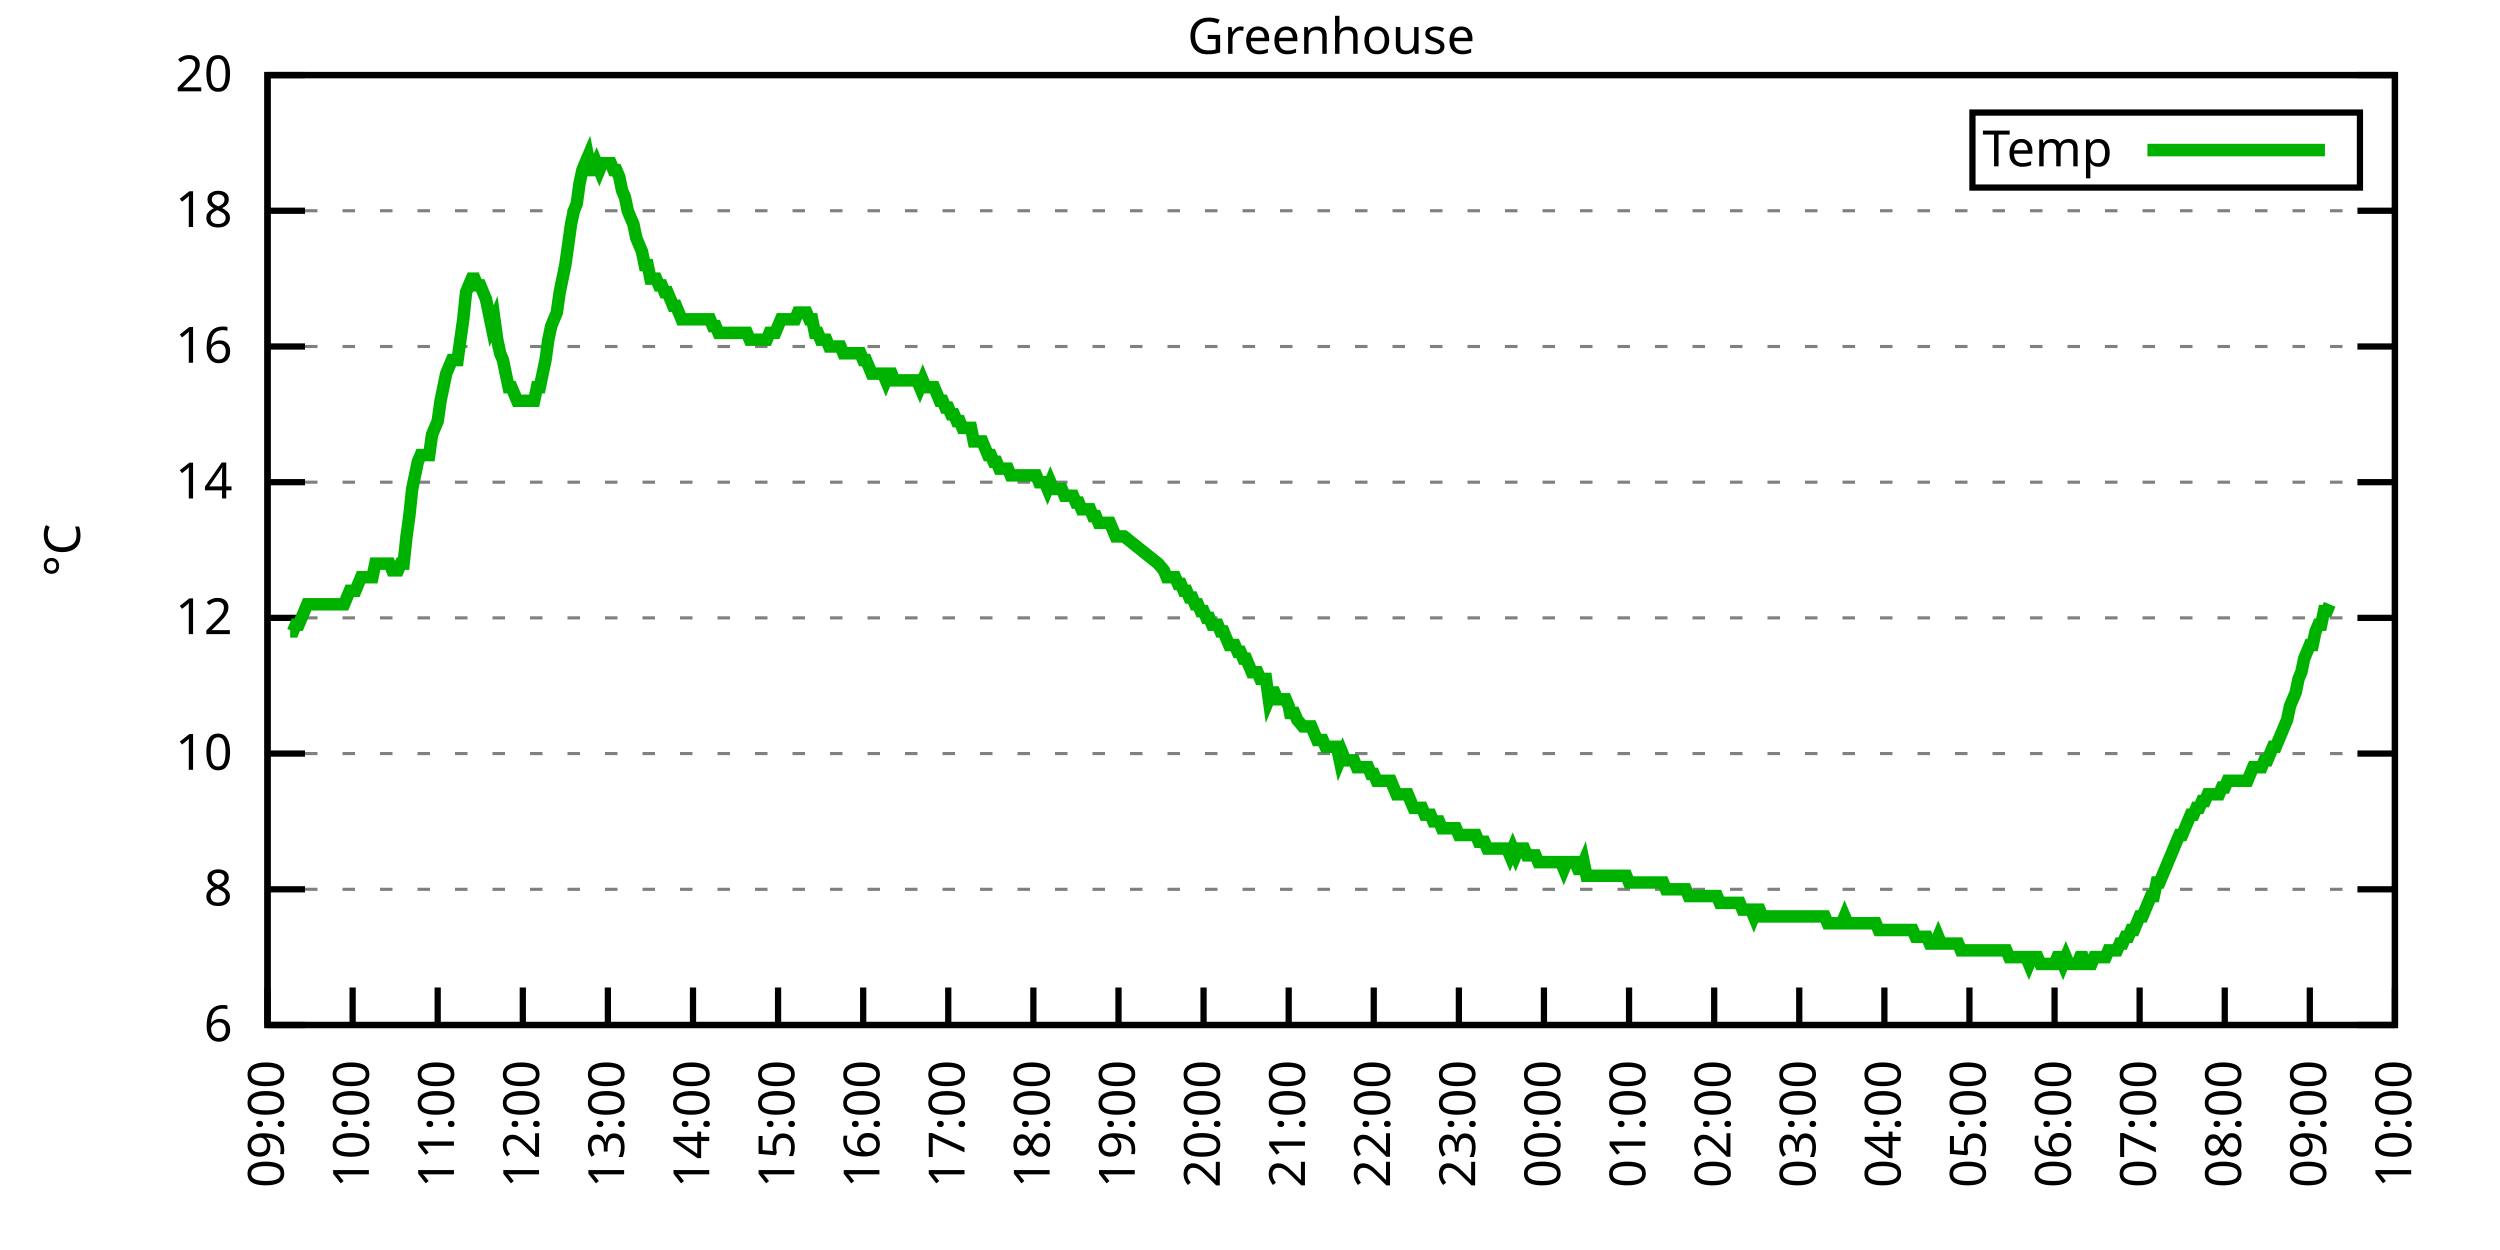
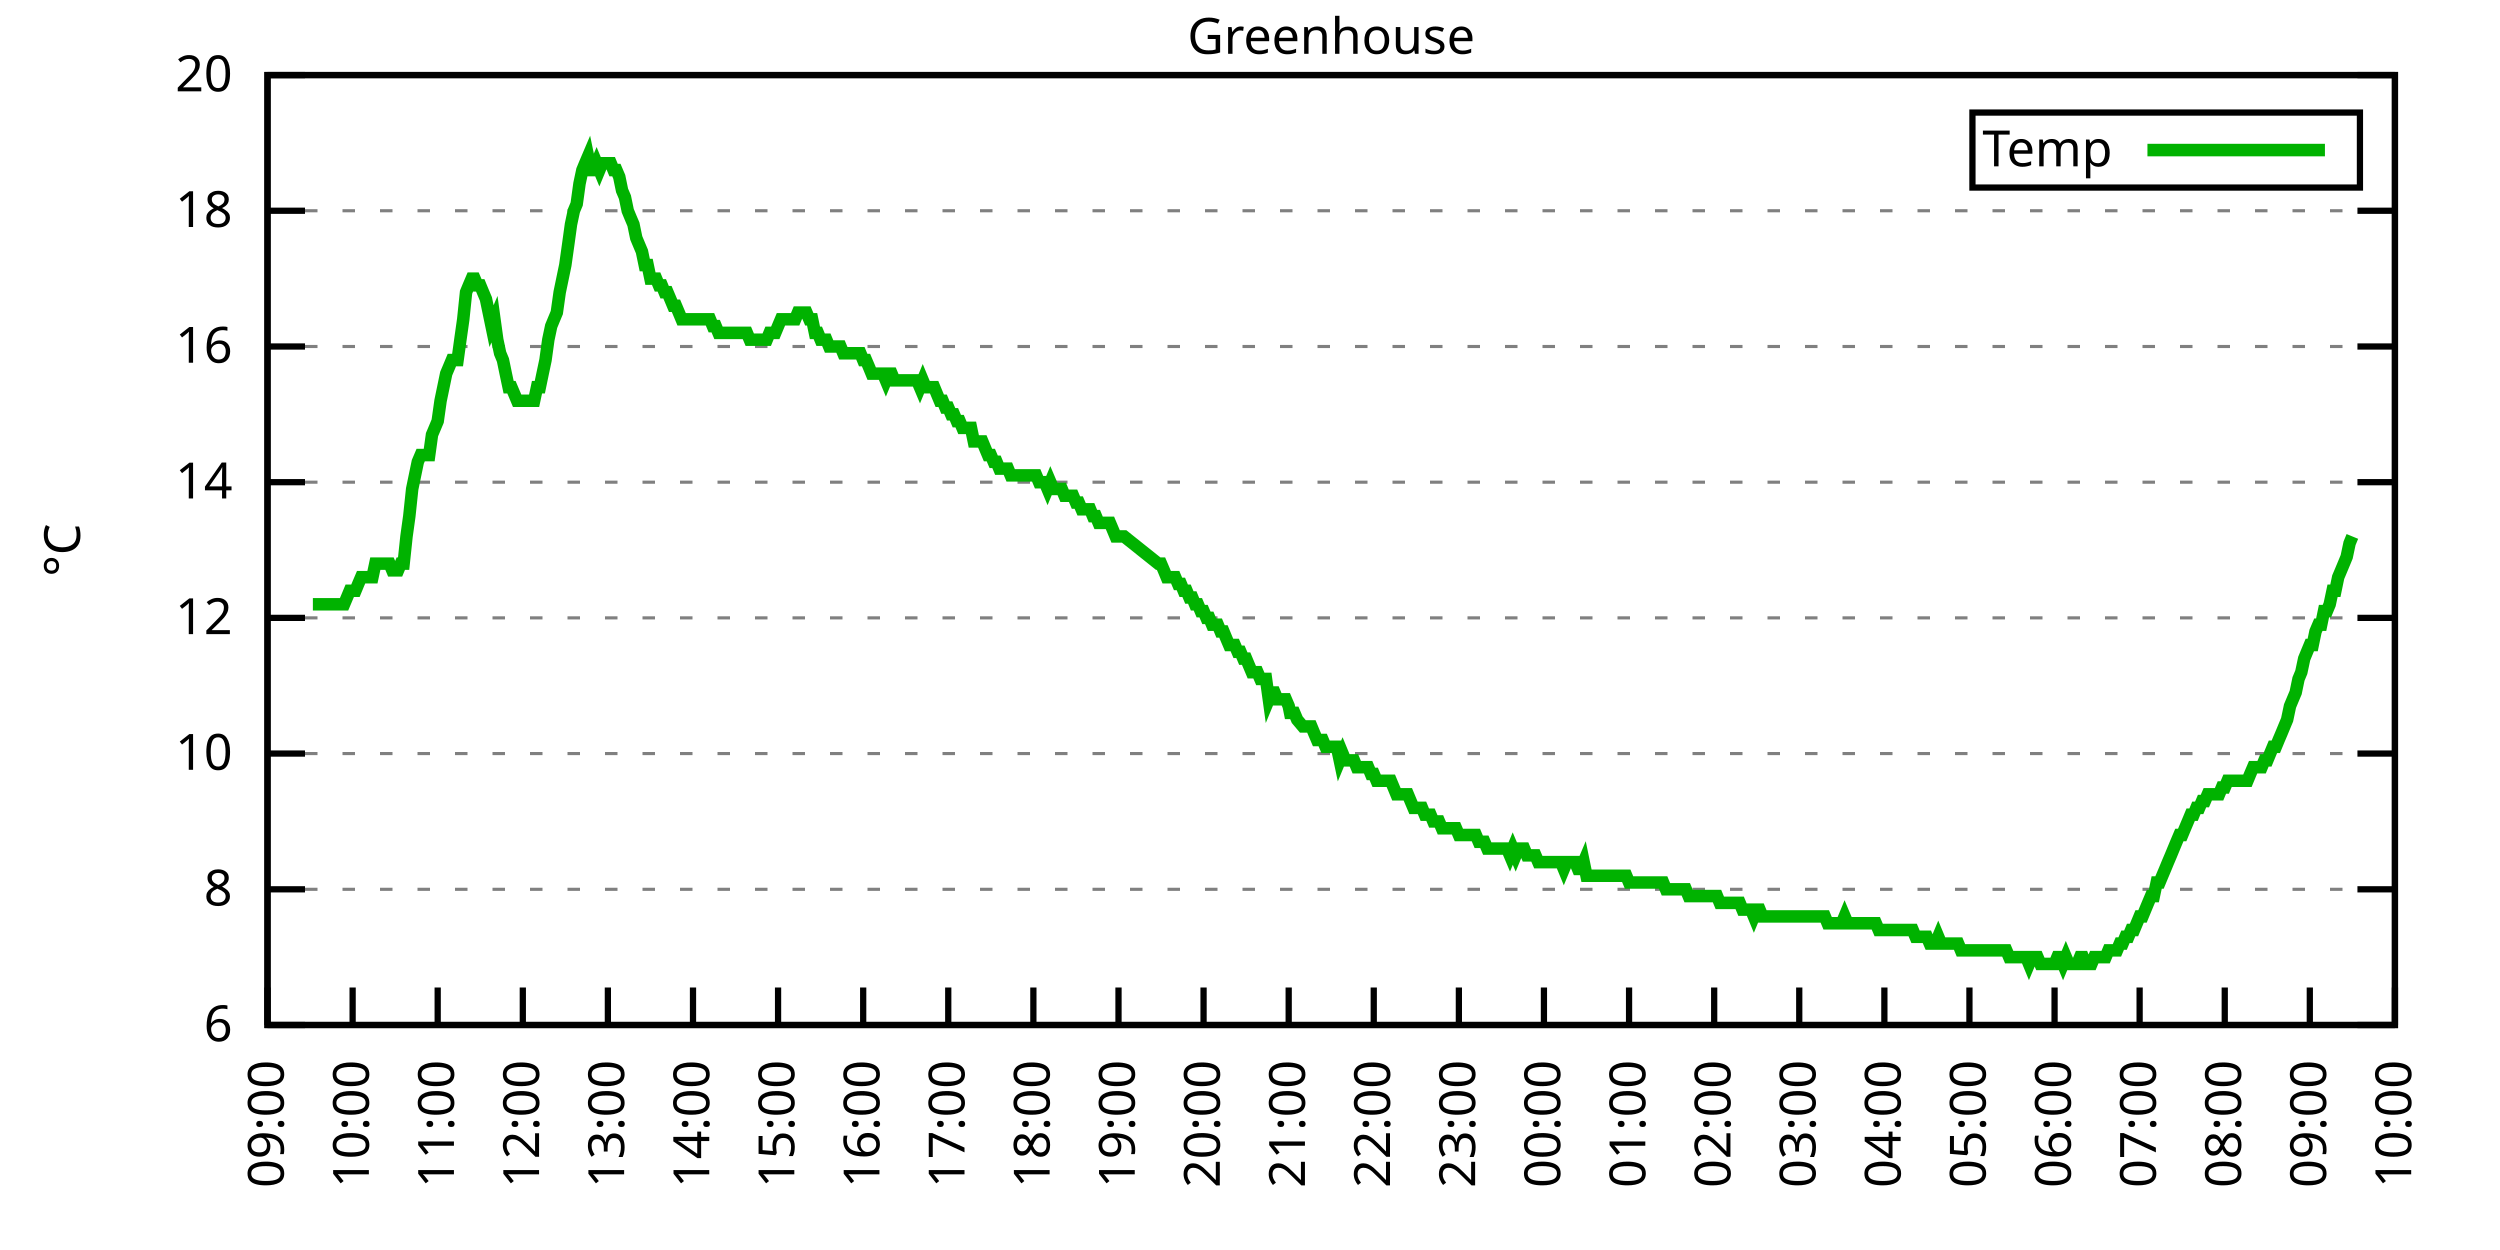
<svg xmlns="http://www.w3.org/2000/svg" xmlns:xlink="http://www.w3.org/1999/xlink" width="400" height="200" viewBox="0 0 400 200">
  <g id="gnuplot_canvas">
    <rect x="0" y="0" width="400" height="200" fill="none" />
    <defs>
      <circle id="gpDot" r="0.5" stroke-width="0.5" stroke="currentColor" />
      <path id="gpPt0" stroke-width="0.333" stroke="currentColor" d="M-1,0 h2 M0,-1 v2" />
      <path id="gpPt1" stroke-width="0.333" stroke="currentColor" d="M-1,-1 L1,1 M1,-1 L-1,1" />
      <path id="gpPt2" stroke-width="0.333" stroke="currentColor" d="M-1,0 L1,0 M0,-1 L0,1 M-1,-1 L1,1 M-1,1 L1,-1" />
      <rect id="gpPt3" stroke-width="0.333" stroke="currentColor" x="-1" y="-1" width="2" height="2" />
      <rect id="gpPt4" stroke-width="0.333" stroke="currentColor" fill="currentColor" x="-1" y="-1" width="2" height="2" />
      <circle id="gpPt5" stroke-width="0.333" stroke="currentColor" cx="0" cy="0" r="1" />
      <use xlink:href="#gpPt5" id="gpPt6" fill="currentColor" stroke="none" />
      <path id="gpPt7" stroke-width="0.333" stroke="currentColor" d="M0,-1.33 L-1.33,0.67 L1.33,0.67 z" />
      <use xlink:href="#gpPt7" id="gpPt8" fill="currentColor" stroke="none" />
      <use xlink:href="#gpPt7" id="gpPt9" stroke="currentColor" transform="rotate(180)" />
      <use xlink:href="#gpPt9" id="gpPt10" fill="currentColor" stroke="none" />
      <use xlink:href="#gpPt3" id="gpPt11" stroke="currentColor" transform="rotate(45)" />
      <use xlink:href="#gpPt11" id="gpPt12" fill="currentColor" stroke="none" />
      <path id="gpPt13" stroke-width="0.333" stroke="currentColor" d="M0,1.330 L1.265,0.411 L0.782,-1.067 L-0.782,-1.076 L-1.265,0.411 z" />
      <use xlink:href="#gpPt13" id="gpPt14" fill="currentColor" stroke="none" />
      <filter id="textbox" filterUnits="objectBoundingBox" x="0" y="0" height="1" width="1">
        <feFlood flood-color="white" flood-opacity="1" result="bgnd" />
        <feComposite in="SourceGraphic" in2="bgnd" operator="atop" />
      </filter>
      <filter id="greybox" filterUnits="objectBoundingBox" x="0" y="0" height="1" width="1">
        <feFlood flood-color="lightgrey" flood-opacity="1" result="grey" />
        <feComposite in="SourceGraphic" in2="grey" operator="atop" />
      </filter>
    </defs>
    <g fill="none" color="white" stroke="currentColor" stroke-width="1.00" stroke-linecap="butt" stroke-linejoin="miter">
</g>
    <g fill="none" color="black" stroke="currentColor" stroke-width="1.00" stroke-linecap="butt" stroke-linejoin="miter">
      <g stroke="none" shape-rendering="crispEdges">
        <polygon fill="rgb(255, 255, 255)" points="42.80,164.00 383.18,164.00 383.18,12.02 42.80,12.02 " />
      </g>
    </g>
    <g fill="none" color="black" stroke="currentColor" stroke-width="1.00" stroke-linecap="butt" stroke-linejoin="miter">
</g>
    <g fill="none" color="black" stroke="black" stroke-width="0.50" stroke-linecap="butt" stroke-linejoin="miter">
</g>
    <g fill="none" color="gray" stroke="currentColor" stroke-width="0.50" stroke-linecap="butt" stroke-linejoin="miter">
      <path stroke="gray" stroke-dasharray="2,4" class="gridline" d="M42.80,164.00 L383.19,164.00  " />
    </g>
    <g fill="none" color="gray" stroke="gray" stroke-width="1.00" stroke-linecap="butt" stroke-linejoin="miter">
</g>
    <g fill="none" color="black" stroke="currentColor" stroke-width="1.00" stroke-linecap="butt" stroke-linejoin="miter">
      <path stroke="black" d="M42.80,164.00 L48.80,164.00 M383.19,164.00 L377.19,164.00  " />
      <g transform="translate(37.20,166.60)" stroke="none" fill="black" font-family="Sans" font-size="8.00" text-anchor="end">
        <text>
          <tspan font-family="Sans"> 6</tspan>
        </text>
      </g>
    </g>
    <g fill="none" color="black" stroke="currentColor" stroke-width="1.00" stroke-linecap="butt" stroke-linejoin="miter">
</g>
    <g fill="none" color="black" stroke="black" stroke-width="0.50" stroke-linecap="butt" stroke-linejoin="miter">
</g>
    <g fill="none" color="gray" stroke="currentColor" stroke-width="0.50" stroke-linecap="butt" stroke-linejoin="miter">
      <path stroke="gray" stroke-dasharray="2,4" class="gridline" d="M42.80,142.29 L383.19,142.29  " />
    </g>
    <g fill="none" color="gray" stroke="gray" stroke-width="1.00" stroke-linecap="butt" stroke-linejoin="miter">
</g>
    <g fill="none" color="black" stroke="currentColor" stroke-width="1.00" stroke-linecap="butt" stroke-linejoin="miter">
      <path stroke="black" d="M42.80,142.29 L48.80,142.29 M383.19,142.29 L377.19,142.29  " />
      <g transform="translate(37.20,144.89)" stroke="none" fill="black" font-family="Sans" font-size="8.00" text-anchor="end">
        <text>
          <tspan font-family="Sans"> 8</tspan>
        </text>
      </g>
    </g>
    <g fill="none" color="black" stroke="currentColor" stroke-width="1.00" stroke-linecap="butt" stroke-linejoin="miter">
</g>
    <g fill="none" color="black" stroke="black" stroke-width="0.50" stroke-linecap="butt" stroke-linejoin="miter">
</g>
    <g fill="none" color="gray" stroke="currentColor" stroke-width="0.50" stroke-linecap="butt" stroke-linejoin="miter">
      <path stroke="gray" stroke-dasharray="2,4" class="gridline" d="M42.80,120.57 L383.19,120.57  " />
    </g>
    <g fill="none" color="gray" stroke="gray" stroke-width="1.00" stroke-linecap="butt" stroke-linejoin="miter">
</g>
    <g fill="none" color="black" stroke="currentColor" stroke-width="1.00" stroke-linecap="butt" stroke-linejoin="miter">
      <path stroke="black" d="M42.80,120.57 L48.80,120.57 M383.19,120.57 L377.19,120.57  " />
      <g transform="translate(37.20,123.17)" stroke="none" fill="black" font-family="Sans" font-size="8.00" text-anchor="end">
        <text>
          <tspan font-family="Sans"> 10</tspan>
        </text>
      </g>
    </g>
    <g fill="none" color="black" stroke="currentColor" stroke-width="1.00" stroke-linecap="butt" stroke-linejoin="miter">
</g>
    <g fill="none" color="black" stroke="black" stroke-width="0.50" stroke-linecap="butt" stroke-linejoin="miter">
</g>
    <g fill="none" color="gray" stroke="currentColor" stroke-width="0.50" stroke-linecap="butt" stroke-linejoin="miter">
      <path stroke="gray" stroke-dasharray="2,4" class="gridline" d="M42.80,98.86 L383.19,98.86  " />
    </g>
    <g fill="none" color="gray" stroke="gray" stroke-width="1.00" stroke-linecap="butt" stroke-linejoin="miter">
</g>
    <g fill="none" color="black" stroke="currentColor" stroke-width="1.00" stroke-linecap="butt" stroke-linejoin="miter">
      <path stroke="black" d="M42.80,98.86 L48.80,98.86 M383.19,98.86 L377.19,98.86  " />
      <g transform="translate(37.20,101.46)" stroke="none" fill="black" font-family="Sans" font-size="8.00" text-anchor="end">
        <text>
          <tspan font-family="Sans"> 12</tspan>
        </text>
      </g>
    </g>
    <g fill="none" color="black" stroke="currentColor" stroke-width="1.00" stroke-linecap="butt" stroke-linejoin="miter">
</g>
    <g fill="none" color="black" stroke="black" stroke-width="0.50" stroke-linecap="butt" stroke-linejoin="miter">
</g>
    <g fill="none" color="gray" stroke="currentColor" stroke-width="0.50" stroke-linecap="butt" stroke-linejoin="miter">
      <path stroke="gray" stroke-dasharray="2,4" class="gridline" d="M42.80,77.15 L383.19,77.15  " />
    </g>
    <g fill="none" color="gray" stroke="gray" stroke-width="1.00" stroke-linecap="butt" stroke-linejoin="miter">
</g>
    <g fill="none" color="black" stroke="currentColor" stroke-width="1.00" stroke-linecap="butt" stroke-linejoin="miter">
      <path stroke="black" d="M42.80,77.15 L48.80,77.15 M383.19,77.15 L377.19,77.15  " />
      <g transform="translate(37.20,79.75)" stroke="none" fill="black" font-family="Sans" font-size="8.00" text-anchor="end">
        <text>
          <tspan font-family="Sans"> 14</tspan>
        </text>
      </g>
    </g>
    <g fill="none" color="black" stroke="currentColor" stroke-width="1.00" stroke-linecap="butt" stroke-linejoin="miter">
</g>
    <g fill="none" color="black" stroke="black" stroke-width="0.50" stroke-linecap="butt" stroke-linejoin="miter">
</g>
    <g fill="none" color="gray" stroke="currentColor" stroke-width="0.50" stroke-linecap="butt" stroke-linejoin="miter">
      <path stroke="gray" stroke-dasharray="2,4" class="gridline" d="M42.80,55.44 L383.19,55.44  " />
    </g>
    <g fill="none" color="gray" stroke="gray" stroke-width="1.00" stroke-linecap="butt" stroke-linejoin="miter">
</g>
    <g fill="none" color="black" stroke="currentColor" stroke-width="1.00" stroke-linecap="butt" stroke-linejoin="miter">
      <path stroke="black" d="M42.80,55.44 L48.80,55.44 M383.19,55.44 L377.19,55.44  " />
      <g transform="translate(37.20,58.04)" stroke="none" fill="black" font-family="Sans" font-size="8.00" text-anchor="end">
        <text>
          <tspan font-family="Sans"> 16</tspan>
        </text>
      </g>
    </g>
    <g fill="none" color="black" stroke="currentColor" stroke-width="1.00" stroke-linecap="butt" stroke-linejoin="miter">
</g>
    <g fill="none" color="black" stroke="black" stroke-width="0.50" stroke-linecap="butt" stroke-linejoin="miter">
</g>
    <g fill="none" color="gray" stroke="currentColor" stroke-width="0.50" stroke-linecap="butt" stroke-linejoin="miter">
      <path stroke="gray" stroke-dasharray="2,4" class="gridline" d="M42.80,33.72 L383.19,33.72  " />
    </g>
    <g fill="none" color="gray" stroke="gray" stroke-width="1.00" stroke-linecap="butt" stroke-linejoin="miter">
</g>
    <g fill="none" color="black" stroke="currentColor" stroke-width="1.00" stroke-linecap="butt" stroke-linejoin="miter">
      <path stroke="black" d="M42.80,33.72 L48.80,33.72 M383.19,33.72 L377.19,33.72  " />
      <g transform="translate(37.20,36.32)" stroke="none" fill="black" font-family="Sans" font-size="8.00" text-anchor="end">
        <text>
          <tspan font-family="Sans"> 18</tspan>
        </text>
      </g>
    </g>
    <g fill="none" color="black" stroke="currentColor" stroke-width="1.00" stroke-linecap="butt" stroke-linejoin="miter">
</g>
    <g fill="none" color="black" stroke="black" stroke-width="0.50" stroke-linecap="butt" stroke-linejoin="miter">
</g>
    <g fill="none" color="gray" stroke="currentColor" stroke-width="0.50" stroke-linecap="butt" stroke-linejoin="miter">
      <path stroke="gray" stroke-dasharray="2,4" class="gridline" d="M42.80,12.01 L383.19,12.01  " />
    </g>
    <g fill="none" color="gray" stroke="gray" stroke-width="1.00" stroke-linecap="butt" stroke-linejoin="miter">
</g>
    <g fill="none" color="black" stroke="currentColor" stroke-width="1.00" stroke-linecap="butt" stroke-linejoin="miter">
      <path stroke="black" d="M42.80,12.01 L48.80,12.01 M383.19,12.01 L377.19,12.01  " />
      <g transform="translate(37.20,14.61)" stroke="none" fill="black" font-family="Sans" font-size="8.00" text-anchor="end">
        <text>
          <tspan font-family="Sans"> 20</tspan>
        </text>
      </g>
    </g>
    <g fill="none" color="black" stroke="currentColor" stroke-width="1.00" stroke-linecap="butt" stroke-linejoin="miter">
      <path stroke="black" d="M42.80,164.00 L42.80,158.00  " />
      <g transform="translate(45.40,169.60) rotate(270.00)" stroke="none" fill="black" font-family="Sans" font-size="8.00" text-anchor="end">
        <text>
          <tspan font-family="Sans">09:00</tspan>
        </text>
      </g>
    </g>
    <g fill="none" color="black" stroke="currentColor" stroke-width="1.00" stroke-linecap="butt" stroke-linejoin="miter">
      <path stroke="black" d="M56.42,164.00 L56.42,158.00  " />
      <g transform="translate(59.02,169.60) rotate(270.00)" stroke="none" fill="black" font-family="Sans" font-size="8.00" text-anchor="end">
        <text>
          <tspan font-family="Sans">10:00</tspan>
        </text>
      </g>
    </g>
    <g fill="none" color="black" stroke="currentColor" stroke-width="1.00" stroke-linecap="butt" stroke-linejoin="miter">
      <path stroke="black" d="M70.03,164.00 L70.03,158.00  " />
      <g transform="translate(72.63,169.60) rotate(270.00)" stroke="none" fill="black" font-family="Sans" font-size="8.00" text-anchor="end">
        <text>
          <tspan font-family="Sans">11:00</tspan>
        </text>
      </g>
    </g>
    <g fill="none" color="black" stroke="currentColor" stroke-width="1.00" stroke-linecap="butt" stroke-linejoin="miter">
      <path stroke="black" d="M83.65,164.00 L83.65,158.00  " />
      <g transform="translate(86.25,169.60) rotate(270.00)" stroke="none" fill="black" font-family="Sans" font-size="8.00" text-anchor="end">
        <text>
          <tspan font-family="Sans">12:00</tspan>
        </text>
      </g>
    </g>
    <g fill="none" color="black" stroke="currentColor" stroke-width="1.00" stroke-linecap="butt" stroke-linejoin="miter">
      <path stroke="black" d="M97.26,164.00 L97.26,158.00  " />
      <g transform="translate(99.86,169.60) rotate(270.00)" stroke="none" fill="black" font-family="Sans" font-size="8.00" text-anchor="end">
        <text>
          <tspan font-family="Sans">13:00</tspan>
        </text>
      </g>
    </g>
    <g fill="none" color="black" stroke="currentColor" stroke-width="1.00" stroke-linecap="butt" stroke-linejoin="miter">
      <path stroke="black" d="M110.88,164.00 L110.88,158.00  " />
      <g transform="translate(113.48,169.60) rotate(270.00)" stroke="none" fill="black" font-family="Sans" font-size="8.00" text-anchor="end">
        <text>
          <tspan font-family="Sans">14:00</tspan>
        </text>
      </g>
    </g>
    <g fill="none" color="black" stroke="currentColor" stroke-width="1.00" stroke-linecap="butt" stroke-linejoin="miter">
      <path stroke="black" d="M124.49,164.00 L124.49,158.00  " />
      <g transform="translate(127.09,169.60) rotate(270.00)" stroke="none" fill="black" font-family="Sans" font-size="8.00" text-anchor="end">
        <text>
          <tspan font-family="Sans">15:00</tspan>
        </text>
      </g>
    </g>
    <g fill="none" color="black" stroke="currentColor" stroke-width="1.00" stroke-linecap="butt" stroke-linejoin="miter">
      <path stroke="black" d="M138.11,164.00 L138.11,158.00  " />
      <g transform="translate(140.71,169.60) rotate(270.00)" stroke="none" fill="black" font-family="Sans" font-size="8.00" text-anchor="end">
        <text>
          <tspan font-family="Sans">16:00</tspan>
        </text>
      </g>
    </g>
    <g fill="none" color="black" stroke="currentColor" stroke-width="1.00" stroke-linecap="butt" stroke-linejoin="miter">
      <path stroke="black" d="M151.72,164.00 L151.72,158.00  " />
      <g transform="translate(154.32,169.60) rotate(270.00)" stroke="none" fill="black" font-family="Sans" font-size="8.00" text-anchor="end">
        <text>
          <tspan font-family="Sans">17:00</tspan>
        </text>
      </g>
    </g>
    <g fill="none" color="black" stroke="currentColor" stroke-width="1.00" stroke-linecap="butt" stroke-linejoin="miter">
      <path stroke="black" d="M165.34,164.00 L165.34,158.00  " />
      <g transform="translate(167.94,169.60) rotate(270.00)" stroke="none" fill="black" font-family="Sans" font-size="8.00" text-anchor="end">
        <text>
          <tspan font-family="Sans">18:00</tspan>
        </text>
      </g>
    </g>
    <g fill="none" color="black" stroke="currentColor" stroke-width="1.00" stroke-linecap="butt" stroke-linejoin="miter">
      <path stroke="black" d="M178.96,164.00 L178.96,158.00  " />
      <g transform="translate(181.56,169.60) rotate(270.00)" stroke="none" fill="black" font-family="Sans" font-size="8.00" text-anchor="end">
        <text>
          <tspan font-family="Sans">19:00</tspan>
        </text>
      </g>
    </g>
    <g fill="none" color="black" stroke="currentColor" stroke-width="1.00" stroke-linecap="butt" stroke-linejoin="miter">
      <path stroke="black" d="M192.57,164.00 L192.57,158.00  " />
      <g transform="translate(195.17,169.60) rotate(270.00)" stroke="none" fill="black" font-family="Sans" font-size="8.00" text-anchor="end">
        <text>
          <tspan font-family="Sans">20:00</tspan>
        </text>
      </g>
    </g>
    <g fill="none" color="black" stroke="currentColor" stroke-width="1.00" stroke-linecap="butt" stroke-linejoin="miter">
      <path stroke="black" d="M206.19,164.00 L206.19,158.00  " />
      <g transform="translate(208.79,169.60) rotate(270.00)" stroke="none" fill="black" font-family="Sans" font-size="8.00" text-anchor="end">
        <text>
          <tspan font-family="Sans">21:00</tspan>
        </text>
      </g>
    </g>
    <g fill="none" color="black" stroke="currentColor" stroke-width="1.00" stroke-linecap="butt" stroke-linejoin="miter">
      <path stroke="black" d="M219.80,164.00 L219.80,158.00  " />
      <g transform="translate(222.40,169.60) rotate(270.00)" stroke="none" fill="black" font-family="Sans" font-size="8.00" text-anchor="end">
        <text>
          <tspan font-family="Sans">22:00</tspan>
        </text>
      </g>
    </g>
    <g fill="none" color="black" stroke="currentColor" stroke-width="1.00" stroke-linecap="butt" stroke-linejoin="miter">
      <path stroke="black" d="M233.42,164.00 L233.42,158.00  " />
      <g transform="translate(236.02,169.60) rotate(270.00)" stroke="none" fill="black" font-family="Sans" font-size="8.00" text-anchor="end">
        <text>
          <tspan font-family="Sans">23:00</tspan>
        </text>
      </g>
    </g>
    <g fill="none" color="black" stroke="currentColor" stroke-width="1.00" stroke-linecap="butt" stroke-linejoin="miter">
      <path stroke="black" d="M247.03,164.00 L247.03,158.00  " />
      <g transform="translate(249.63,169.60) rotate(270.00)" stroke="none" fill="black" font-family="Sans" font-size="8.00" text-anchor="end">
        <text>
          <tspan font-family="Sans">00:00</tspan>
        </text>
      </g>
    </g>
    <g fill="none" color="black" stroke="currentColor" stroke-width="1.00" stroke-linecap="butt" stroke-linejoin="miter">
      <path stroke="black" d="M260.65,164.00 L260.65,158.00  " />
      <g transform="translate(263.25,169.60) rotate(270.00)" stroke="none" fill="black" font-family="Sans" font-size="8.00" text-anchor="end">
        <text>
          <tspan font-family="Sans">01:00</tspan>
        </text>
      </g>
    </g>
    <g fill="none" color="black" stroke="currentColor" stroke-width="1.00" stroke-linecap="butt" stroke-linejoin="miter">
      <path stroke="black" d="M274.27,164.00 L274.27,158.00  " />
      <g transform="translate(276.87,169.60) rotate(270.00)" stroke="none" fill="black" font-family="Sans" font-size="8.00" text-anchor="end">
        <text>
          <tspan font-family="Sans">02:00</tspan>
        </text>
      </g>
    </g>
    <g fill="none" color="black" stroke="currentColor" stroke-width="1.00" stroke-linecap="butt" stroke-linejoin="miter">
      <path stroke="black" d="M287.88,164.00 L287.88,158.00  " />
      <g transform="translate(290.48,169.60) rotate(270.00)" stroke="none" fill="black" font-family="Sans" font-size="8.00" text-anchor="end">
        <text>
          <tspan font-family="Sans">03:00</tspan>
        </text>
      </g>
    </g>
    <g fill="none" color="black" stroke="currentColor" stroke-width="1.00" stroke-linecap="butt" stroke-linejoin="miter">
      <path stroke="black" d="M301.50,164.00 L301.50,158.00  " />
      <g transform="translate(304.10,169.60) rotate(270.00)" stroke="none" fill="black" font-family="Sans" font-size="8.00" text-anchor="end">
        <text>
          <tspan font-family="Sans">04:00</tspan>
        </text>
      </g>
    </g>
    <g fill="none" color="black" stroke="currentColor" stroke-width="1.00" stroke-linecap="butt" stroke-linejoin="miter">
      <path stroke="black" d="M315.11,164.00 L315.11,158.00  " />
      <g transform="translate(317.71,169.60) rotate(270.00)" stroke="none" fill="black" font-family="Sans" font-size="8.00" text-anchor="end">
        <text>
          <tspan font-family="Sans">05:00</tspan>
        </text>
      </g>
    </g>
    <g fill="none" color="black" stroke="currentColor" stroke-width="1.00" stroke-linecap="butt" stroke-linejoin="miter">
      <path stroke="black" d="M328.73,164.00 L328.73,158.00  " />
      <g transform="translate(331.33,169.60) rotate(270.00)" stroke="none" fill="black" font-family="Sans" font-size="8.00" text-anchor="end">
        <text>
          <tspan font-family="Sans">06:00</tspan>
        </text>
      </g>
    </g>
    <g fill="none" color="black" stroke="currentColor" stroke-width="1.00" stroke-linecap="butt" stroke-linejoin="miter">
      <path stroke="black" d="M342.34,164.00 L342.34,158.00  " />
      <g transform="translate(344.94,169.60) rotate(270.00)" stroke="none" fill="black" font-family="Sans" font-size="8.00" text-anchor="end">
        <text>
          <tspan font-family="Sans">07:00</tspan>
        </text>
      </g>
    </g>
    <g fill="none" color="black" stroke="currentColor" stroke-width="1.00" stroke-linecap="butt" stroke-linejoin="miter">
      <path stroke="black" d="M355.96,164.00 L355.96,158.00  " />
      <g transform="translate(358.56,169.60) rotate(270.00)" stroke="none" fill="black" font-family="Sans" font-size="8.00" text-anchor="end">
        <text>
          <tspan font-family="Sans">08:00</tspan>
        </text>
      </g>
    </g>
    <g fill="none" color="black" stroke="currentColor" stroke-width="1.00" stroke-linecap="butt" stroke-linejoin="miter">
      <path stroke="black" d="M369.57,164.00 L369.57,158.00  " />
      <g transform="translate(372.17,169.60) rotate(270.00)" stroke="none" fill="black" font-family="Sans" font-size="8.00" text-anchor="end">
        <text>
          <tspan font-family="Sans">09:00</tspan>
        </text>
      </g>
    </g>
    <g fill="none" color="black" stroke="currentColor" stroke-width="1.00" stroke-linecap="butt" stroke-linejoin="miter">
      <path stroke="black" d="M383.19,164.00 L383.19,158.00  " />
      <g transform="translate(385.79,169.60) rotate(270.00)" stroke="none" fill="black" font-family="Sans" font-size="8.00" text-anchor="end">
        <text>
          <tspan font-family="Sans">10:00</tspan>
        </text>
      </g>
    </g>
    <g fill="none" color="black" stroke="currentColor" stroke-width="1.00" stroke-linecap="butt" stroke-linejoin="miter">
</g>
    <g fill="none" color="black" stroke="currentColor" stroke-width="1.00" stroke-linecap="butt" stroke-linejoin="miter">
      <path stroke="black" d="M42.80,12.01 L42.80,164.00 L383.19,164.00 L383.19,12.01 L42.80,12.01 Z  " />
    </g>
    <g fill="none" color="black" stroke="currentColor" stroke-width="1.00" stroke-linecap="butt" stroke-linejoin="miter">
</g>
    <g fill="none" color="black" stroke="currentColor" stroke-width="1.00" stroke-linecap="butt" stroke-linejoin="miter">
      <path stroke="black" d="M315.59,30.01 L315.59,18.01 L377.59,18.01 L377.59,30.01 L315.59,30.01 Z  " />
    </g>
    <g id="Greenhouse_plot_1">
      <g fill="none" color="white" stroke="black" stroke-width="2.00" stroke-linecap="butt" stroke-linejoin="miter">
</g>
      <g fill="none" color="black" stroke="currentColor" stroke-width="2.00" stroke-linecap="butt" stroke-linejoin="miter">
        <g transform="translate(337.99,26.61)" stroke="none" fill="black" font-family="Sans" font-size="8.00" text-anchor="end">
          <text>
            <tspan font-family="Sans">Temp</tspan>
          </text>
        </g>
      </g>
      <g fill="none" color="black" stroke="currentColor" stroke-width="2.00" stroke-linecap="butt" stroke-linejoin="miter">
-         <path stroke="rgb(  0, 178,   0)" d="M343.59,24.01 L371.99,24.01 M46.43,101.03 L46.88,101.03 L47.34,99.95 L47.79,99.95 L48.25,98.86 L48.70,97.78   L49.15,96.69 L49.61,96.69 L50.06,96.69 L50.52,96.69 L50.97,96.69 L51.42,96.69 L51.88,96.69 L52.33,96.69   L52.78,96.69 L53.24,96.69 L53.69,96.69 L54.15,96.69 L54.60,96.69 L55.05,96.69 L55.51,95.60 L55.96,94.52   L56.42,94.52 L56.87,94.52 L57.32,93.43 L57.78,92.35 L58.23,92.35 L58.68,92.35 L59.14,92.35 L59.59,92.35   L60.05,90.18 L60.50,90.18 L60.95,90.18 L61.41,90.18 L61.86,90.18 L62.32,90.18 L62.77,91.26 L63.22,91.26   L63.68,91.26 L64.13,90.18 L64.58,90.18 L65.04,85.83 L65.49,82.58 L65.95,78.23 L66.40,76.06 L66.85,73.89   L67.31,72.81 L67.76,72.81 L68.22,72.81 L68.67,72.81 L69.12,69.55 L69.58,68.46 L70.03,67.38 L70.49,64.12   L70.94,61.95 L71.39,59.78 L71.85,58.69 L72.30,57.61 L72.75,57.61 L73.21,57.61 L73.66,54.35 L74.12,51.09   L74.57,46.75 L75.02,45.66 L75.48,44.58 L75.93,44.58 L76.39,45.66 L76.84,45.66 L77.29,46.75 L77.75,47.84   L78.20,50.01 L78.65,52.18 L79.11,51.09 L79.56,54.35 L80.02,56.52 L80.47,57.61 L80.92,59.78 L81.38,61.95   L81.83,61.95 L82.29,63.04 L82.74,64.12 L83.19,64.12 L83.65,64.12 L84.10,64.12 L84.55,64.12 L85.01,64.12   L85.46,64.12 L85.92,61.95 L86.37,61.95 L86.82,59.78 L87.28,57.61 L87.73,54.35 L88.19,52.18 L88.64,51.09   L89.09,50.01 L89.55,46.75 L90.00,44.58 L90.45,42.41 L90.91,39.15 L91.36,35.89 L91.82,33.72 L92.27,32.64   L92.72,29.38 L93.18,27.21 L93.63,26.12 L94.09,25.04 L94.54,27.21 L94.99,27.21 L95.45,26.12 L95.90,27.21   L96.35,26.12 L96.81,26.12 L97.26,26.12 L97.72,26.12 L98.17,27.21 L98.62,27.21 L99.08,28.29 L99.53,30.47   L99.99,31.55 L100.44,33.72 L100.89,34.81 L101.35,35.89 L101.80,38.07 L102.25,39.15 L102.71,40.24 L103.16,42.41   L103.62,42.41 L104.07,44.58 L104.52,44.58 L104.98,44.58 L105.43,45.66 L105.89,45.66 L106.34,46.75 L106.79,46.75   L107.25,47.84 L107.70,48.92 L108.15,48.92 L108.61,50.01 L109.06,51.09 L109.52,51.09 L109.97,51.09 L110.42,51.09   L110.88,51.09 L111.33,51.09 L111.79,51.09 L112.24,51.09 L112.69,51.09 L113.15,51.09 L113.60,51.09 L114.05,52.18   L114.51,52.18 L114.96,53.26 L115.42,53.26 L115.87,53.26 L116.32,53.26 L116.78,53.26 L117.23,53.26 L117.69,53.26   L118.14,53.26 L118.59,53.26 L119.05,53.26 L119.50,53.26 L119.96,54.35 L120.41,54.35 L120.86,54.35 L121.32,54.35   L121.77,54.35 L122.22,54.35 L122.68,54.35 L123.13,53.26 L123.59,53.26 L124.04,53.26 L124.49,52.18 L124.95,51.09   L125.40,51.09 L125.86,51.09 L126.31,51.09 L126.76,51.09 L127.22,51.09 L127.67,50.01 L128.12,50.01 L128.58,50.01   L129.03,50.01 L129.49,51.09 L129.94,51.09 L130.39,53.26 L130.85,53.26 L131.30,54.35 L131.76,54.35 L132.21,54.35   L132.66,55.44 L133.12,55.44 L133.57,55.44 L134.02,55.44 L134.48,55.44 L134.93,56.52 L135.39,56.52 L135.84,56.52   L136.29,56.52 L136.75,56.52 L137.20,56.52 L137.66,56.52 L138.11,57.61 L138.56,57.61 L139.02,58.69 L139.47,59.78   L139.92,59.78 L140.38,59.78 L140.83,59.78 L141.29,59.78 L141.74,60.86 L142.19,59.78 L142.65,59.78 L143.10,60.86   L143.56,60.86 L144.01,60.86 L144.46,60.86 L144.92,60.86 L145.37,60.86 L145.82,60.86 L146.28,60.86 L146.73,60.86   L147.19,61.95 L147.64,60.86 L148.09,61.95 L148.55,61.95 L149.00,61.95 L149.46,61.95 L149.91,63.04 L150.36,64.12   L150.82,64.12 L151.27,65.21 L151.72,65.21 L152.18,66.29 L152.63,66.29 L153.09,67.38 L153.54,67.38 L153.99,68.46   L154.45,68.46 L154.90,68.46 L155.36,68.46 L155.81,70.63 L156.26,70.63 L156.72,70.63 L157.17,70.63 L157.62,71.72   L158.08,72.81 L158.53,72.81 L158.99,73.89 L159.44,73.89 L159.89,74.98 L160.35,74.98 L160.80,74.98 L161.26,74.98   L161.71,76.06 L162.16,76.06 L162.62,76.06 L163.07,76.06 L163.52,76.06 L163.98,76.06 L164.43,76.06 L164.89,76.06   L165.34,76.06 L165.79,76.06 L166.25,77.15 L166.70,77.15 L167.16,77.15 L167.61,78.23 L168.06,77.15 L168.52,78.23   L168.97,78.23 L169.43,78.23 L169.88,78.23 L170.33,79.32 L170.79,79.32 L171.24,79.32 L171.69,79.32 L172.15,80.41   L172.60,80.41 L173.06,81.49 L173.51,81.49 L173.96,81.49 L174.42,81.49 L174.87,82.58 L175.33,82.58 L175.78,83.66   L176.23,83.66 L176.69,83.66 L177.14,83.66 L177.59,83.66 L178.05,84.75 L178.50,85.83 L178.96,85.83 L179.41,85.83   L179.86,85.83 L185.31,90.18 L186.22,91.26 L186.67,92.35 L187.13,92.35 L187.58,92.35 L188.03,92.35 L188.49,93.43   L188.94,93.43 L189.39,94.52 L189.85,94.52 L190.30,95.60 L190.76,95.60 L191.21,96.69 L191.66,96.69 L192.12,97.78   L192.57,97.78 L193.03,98.86 L193.48,98.86 L193.93,99.95 L194.39,99.95 L194.84,99.95 L195.29,101.03 L195.75,101.03   L196.20,102.12 L196.66,103.20 L197.11,103.20 L197.56,103.20 L198.02,104.29 L198.47,104.29 L198.93,105.38 L199.38,105.38   L199.83,106.46 L200.29,107.55 L200.74,107.55 L201.19,107.55 L201.65,108.63 L202.10,108.63 L202.56,108.63 L203.01,111.89   L203.46,110.80 L203.92,110.80 L204.37,111.89 L204.83,111.89 L205.28,111.89 L205.73,111.89 L206.19,112.97 L206.41,114.06   L207.09,114.06 L207.55,115.15 L208.46,116.23 L208.91,116.23 L209.36,116.23 L209.82,116.23 L210.27,117.32 L210.73,118.40   L211.18,118.40 L211.63,118.40 L212.09,119.49 L212.54,119.49 L213.00,119.49 L213.45,119.49 L213.90,119.49 L214.36,121.66   L214.81,120.57 L215.26,121.66 L215.72,121.66 L216.17,121.66 L216.63,121.66 L217.08,122.75 L217.53,122.75 L217.99,122.75   L218.44,122.75 L218.90,122.75 L219.35,123.83 L219.80,123.83 L220.26,124.92 L220.71,124.92 L221.16,124.92 L221.62,124.92   L222.07,124.92 L222.53,124.92 L222.98,126.00 L223.43,127.09 L223.89,127.09 L224.34,127.09 L224.80,127.09 L225.25,127.09   L225.70,128.17 L226.16,129.26 L226.61,129.26 L227.06,129.26 L227.52,129.26 L227.97,130.35 L228.43,130.35 L228.88,130.35   L229.33,131.43 L229.79,131.43 L230.24,131.43 L230.70,132.52 L231.15,132.52 L231.60,132.52 L232.06,132.52 L232.51,132.52   L232.96,132.52 L233.42,133.60 L233.87,133.60 L234.33,133.60 L234.78,133.60 L235.23,133.60 L235.69,133.60 L236.14,133.60   L236.60,134.69 L237.05,134.69 L237.50,134.69 L237.96,135.77 L238.41,135.77 L238.86,135.77 L239.32,135.77 L239.77,135.77   L240.23,135.77 L240.68,135.77 L241.13,135.77 L241.59,136.86 L242.04,135.77 L242.50,136.86 L242.95,135.77 L243.40,135.77   L243.86,135.77 L244.31,136.86 L244.76,136.86 L245.22,136.86 L245.67,136.86 L246.13,137.94 L246.58,137.94 L247.03,137.94   L247.49,137.94 L247.94,137.94 L248.40,137.94 L248.85,137.94 L249.30,137.94 L249.76,137.94 L250.21,139.03 L250.66,137.94   L251.12,137.94 L251.57,137.94 L252.03,137.94 L252.48,139.03 L252.93,139.03 L253.39,137.94 L253.84,140.12 L254.30,140.12   L254.75,140.12 L255.20,140.12 L255.66,140.12 L256.11,140.12 L256.56,140.12 L257.02,140.12 L257.47,140.12 L257.93,140.12   L258.38,140.12 L258.83,140.12 L259.29,140.12 L259.74,140.12 L260.20,140.12 L260.65,141.20 L261.10,141.20 L261.56,141.20   L262.01,141.20 L262.47,141.20 L262.92,141.20 L263.37,141.20 L263.83,141.20 L264.28,141.20 L264.73,141.20 L265.19,141.20   L265.64,141.20 L266.10,141.20 L266.55,142.29 L267.00,142.29 L267.46,142.29 L267.91,142.29 L268.37,142.29 L268.82,142.29   L269.27,142.29 L269.73,142.29 L270.18,143.37 L270.63,143.37 L271.09,143.37 L271.54,143.37 L272.00,143.37 L272.45,143.37   L272.90,143.37 L273.36,143.37 L273.81,143.37 L274.27,143.37 L274.72,143.37 L275.17,144.46 L275.63,144.46 L276.08,144.46   L276.53,144.46 L276.99,144.46 L277.44,144.46 L277.90,144.46 L278.35,144.46 L278.80,145.54 L279.26,145.54 L279.71,145.54   L280.17,145.54 L280.62,146.63 L281.07,145.54 L281.53,145.54 L281.98,146.63 L282.43,146.63 L282.89,146.63 L283.34,146.63   L283.80,146.63 L284.25,146.63 L284.70,146.63 L285.16,146.63 L285.61,146.63 L286.07,146.63 L286.52,146.63 L286.97,146.63   L287.43,146.63 L287.88,146.63 L288.33,146.63 L288.79,146.63 L289.24,146.63 L289.70,146.63 L290.15,146.63 L290.60,146.63   L291.06,146.63 L291.51,146.63 L291.97,146.63 L292.42,147.72 L292.87,147.72 L293.33,147.72 L293.78,147.72 L294.23,147.72   L294.69,147.72 L295.14,146.63 L295.60,147.72 L296.05,147.72 L296.50,147.72 L296.96,147.72 L297.41,147.72 L297.87,147.72   L298.32,147.72 L298.77,147.72 L299.23,147.72 L299.68,147.72 L300.13,147.72 L300.59,148.80 L301.04,148.80 L301.50,148.80   L301.95,148.80 L302.40,148.80 L302.86,148.80 L303.31,148.80 L303.77,148.80 L304.22,148.80 L304.67,148.80 L305.13,148.80   L305.58,148.80 L306.03,148.80 L306.49,149.89 L306.94,149.89 L307.40,149.89 L307.85,149.89 L308.30,149.89 L308.76,150.97   L309.21,150.97 L309.67,150.97 L310.12,149.89 L310.57,150.97 L311.03,150.97 L311.48,150.97 L311.94,150.97 L312.39,150.97   L312.84,150.97 L313.30,150.97 L313.75,152.06 L314.20,152.06 L314.66,152.06 L315.11,152.06 L315.57,152.06 L316.02,152.06   L316.47,152.06 L316.93,152.06 L317.38,152.06 L317.84,152.06 L318.29,152.06 L318.74,152.06 L319.20,152.06 L319.65,152.06   L320.10,152.06 L320.56,152.06 L321.01,152.06 L321.47,153.14 L321.92,153.14 L322.37,153.14 L322.83,153.14 L323.28,153.14   L323.74,153.14 L324.19,153.14 L324.64,154.23 L325.10,153.14 L325.55,153.14 L326.00,153.14 L326.46,154.23 L326.91,154.23   L327.37,154.23 L327.82,154.23 L328.27,154.23 L328.73,154.23 L329.18,153.14 L329.64,153.14 L330.09,154.23 L330.54,153.14   L331.00,154.23 L331.45,154.23 L331.90,154.23 L332.36,154.23 L332.81,153.14 L333.27,153.14 L333.72,154.23 L334.17,154.23   L334.63,154.23 L335.08,153.14 L335.54,153.14 L335.99,153.14 L336.44,153.14 L336.90,153.14 L337.35,152.06 L337.80,152.06   L338.26,152.06 L338.71,152.06 L339.17,150.97 L339.62,150.97 L340.07,149.89 L340.53,149.89 L340.98,148.80 L341.44,148.80   L341.89,147.72 L342.34,146.63 L342.80,146.63 L343.25,145.54 L343.70,144.46 L344.16,143.37 L344.61,143.37 L345.07,141.20   L345.52,141.20 L345.97,140.12 L346.43,139.03 L346.88,137.94 L347.34,136.86 L347.79,135.77 L348.24,134.69 L348.70,133.60   L349.15,133.60 L349.60,132.52 L350.06,131.43 L350.51,130.35 L350.97,130.35 L351.42,129.26 L351.87,129.26 L352.33,128.17   L352.78,128.17 L353.24,127.09 L353.69,127.09 L354.14,127.09 L354.60,127.09 L355.05,127.09 L355.50,126.00 L355.96,126.00   L356.41,124.92 L356.87,124.92 L357.32,124.92 L357.77,124.92 L358.23,124.92 L358.68,124.92 L359.14,124.92 L359.59,124.92   L360.04,123.83 L360.50,122.75 L360.95,122.75 L361.41,122.75 L361.86,122.75 L362.31,121.66 L362.77,121.66 L363.22,120.57   L363.67,119.49 L364.13,119.49 L364.58,118.40 L365.04,117.32 L365.49,116.23 L365.94,115.15 L366.40,112.97 L366.85,111.89   L367.31,110.80 L367.76,108.63 L368.21,107.55 L368.67,105.38 L369.12,104.29 L369.57,103.20 L370.03,103.20 L370.48,101.03   L370.94,99.95 L371.39,99.95 L371.84,97.78 L372.30,97.78 L372.75,96.69  " />
+         <path stroke="rgb(  0, 178,   0)" d="M343.59,24.01 L371.99,24.01 M50.06,96.69 L50.52,96.69 L50.97,96.69 L51.42,96.69 L51.88,96.69 L52.33,96.69   L52.78,96.69 L53.24,96.69 L53.69,96.69 L54.15,96.69 L54.60,96.69 L55.05,96.69 L55.51,95.60 L55.96,94.52   L56.42,94.52 L56.87,94.52 L57.32,93.43 L57.78,92.35 L58.23,92.35 L58.68,92.35 L59.14,92.35 L59.59,92.35   L60.05,90.18 L60.50,90.18 L60.95,90.18 L61.41,90.18 L61.86,90.18 L62.32,90.18 L62.77,91.26 L63.22,91.26   L63.68,91.26 L64.13,90.18 L64.58,90.18 L65.04,85.83 L65.49,82.58 L65.95,78.23 L66.40,76.06 L66.85,73.89   L67.31,72.81 L67.76,72.81 L68.22,72.81 L68.67,72.81 L69.12,69.55 L69.58,68.46 L70.03,67.38 L70.49,64.12   L70.94,61.95 L71.39,59.78 L71.85,58.69 L72.30,57.61 L72.75,57.61 L73.21,57.61 L73.66,54.35 L74.12,51.09   L74.57,46.75 L75.02,45.66 L75.48,44.58 L75.93,44.58 L76.39,45.66 L76.84,45.66 L77.29,46.75 L77.75,47.84   L78.20,50.01 L78.65,52.18 L79.11,51.09 L79.56,54.35 L80.02,56.52 L80.47,57.61 L80.92,59.78 L81.38,61.95   L81.83,61.95 L82.29,63.04 L82.74,64.12 L83.19,64.12 L83.65,64.12 L84.10,64.12 L84.55,64.12 L85.01,64.12   L85.46,64.12 L85.92,61.95 L86.37,61.95 L86.82,59.78 L87.28,57.61 L87.73,54.35 L88.19,52.18 L88.64,51.09   L89.09,50.01 L89.55,46.75 L90.00,44.58 L90.45,42.41 L90.91,39.15 L91.36,35.89 L91.82,33.72 L92.27,32.64   L92.72,29.38 L93.18,27.21 L93.63,26.12 L94.09,25.04 L94.54,27.21 L94.99,27.21 L95.45,26.12 L95.90,27.21   L96.35,26.12 L96.81,26.12 L97.26,26.12 L97.72,26.12 L98.17,27.21 L98.62,27.21 L99.08,28.29 L99.53,30.47   L99.99,31.55 L100.44,33.72 L100.89,34.81 L101.35,35.89 L101.80,38.07 L102.25,39.15 L102.71,40.24 L103.16,42.41   L103.62,42.41 L104.07,44.58 L104.52,44.58 L104.98,44.58 L105.43,45.66 L105.89,45.66 L106.34,46.75 L106.79,46.75   L107.25,47.84 L107.70,48.92 L108.15,48.92 L108.61,50.01 L109.06,51.09 L109.52,51.09 L109.97,51.09 L110.42,51.09   L110.88,51.09 L111.33,51.09 L111.79,51.09 L112.24,51.09 L112.69,51.09 L113.15,51.09 L113.60,51.09 L114.05,52.18   L114.51,52.18 L114.96,53.26 L115.42,53.26 L115.87,53.26 L116.32,53.26 L116.78,53.26 L117.23,53.26 L117.69,53.26   L118.14,53.26 L118.59,53.26 L119.05,53.26 L119.50,53.26 L119.96,54.35 L120.41,54.35 L120.86,54.35 L121.32,54.35   L121.77,54.35 L122.22,54.35 L122.68,54.35 L123.13,53.26 L123.59,53.26 L124.04,53.26 L124.49,52.18 L124.95,51.09   L125.40,51.09 L125.86,51.09 L126.31,51.09 L126.76,51.09 L127.22,51.09 L127.67,50.01 L128.12,50.01 L128.58,50.01   L129.03,50.01 L129.49,51.09 L129.94,51.09 L130.39,53.26 L130.85,53.26 L131.30,54.35 L131.76,54.35 L132.21,54.35   L132.66,55.44 L133.12,55.44 L133.57,55.44 L134.02,55.44 L134.48,55.44 L134.93,56.52 L135.39,56.52 L135.84,56.52   L136.29,56.52 L136.75,56.52 L137.20,56.52 L137.66,56.52 L138.11,57.61 L138.56,57.61 L139.02,58.69 L139.47,59.78   L139.92,59.78 L140.38,59.78 L140.83,59.78 L141.29,59.78 L141.74,60.86 L142.19,59.78 L142.65,59.78 L143.10,60.86   L143.56,60.86 L144.01,60.86 L144.46,60.86 L144.92,60.86 L145.37,60.86 L145.82,60.86 L146.28,60.86 L146.73,60.86   L147.19,61.95 L147.64,60.86 L148.09,61.95 L148.55,61.95 L149.00,61.95 L149.46,61.95 L149.91,63.04 L150.36,64.12   L150.82,64.12 L151.27,65.21 L151.72,65.21 L152.18,66.29 L152.63,66.29 L153.09,67.38 L153.54,67.38 L153.99,68.46   L154.45,68.46 L154.90,68.46 L155.36,68.46 L155.81,70.63 L156.26,70.63 L156.72,70.63 L157.17,70.63 L157.62,71.72   L158.08,72.81 L158.53,72.81 L158.99,73.89 L159.44,73.89 L159.89,74.98 L160.35,74.98 L160.80,74.98 L161.26,74.98   L161.71,76.06 L162.16,76.06 L162.62,76.06 L163.07,76.06 L163.52,76.06 L163.98,76.06 L164.43,76.06 L164.89,76.06   L165.34,76.06 L165.79,76.06 L166.25,77.15 L166.70,77.15 L167.16,77.15 L167.61,78.23 L168.06,77.15 L168.52,78.23   L168.97,78.23 L169.43,78.23 L169.88,78.23 L170.33,79.32 L170.79,79.32 L171.24,79.32 L171.69,79.32 L172.15,80.41   L172.60,80.41 L173.06,81.49 L173.51,81.49 L173.96,81.49 L174.42,81.49 L174.87,82.58 L175.33,82.58 L175.78,83.66   L176.23,83.66 L176.69,83.66 L177.14,83.66 L177.59,83.66 L178.05,84.75 L178.50,85.83 L178.96,85.83 L179.41,85.83   L179.86,85.83 L185.31,90.18 L185.76,90.18 L186.22,91.26 L186.67,92.35 L187.13,92.35 L187.58,92.35 L188.03,92.35   L188.49,93.43 L188.94,93.43 L189.39,94.52 L189.85,94.52 L190.30,95.60 L190.76,95.60 L191.21,96.69 L191.66,96.69   L192.12,97.78 L192.57,97.78 L193.03,98.86 L193.48,98.86 L193.93,99.95 L194.39,99.95 L194.84,99.95 L195.29,101.03   L195.75,101.03 L196.20,102.12 L196.66,103.20 L197.11,103.20 L197.56,103.20 L198.02,104.29 L198.47,104.29 L198.93,105.38   L199.38,105.38 L199.83,106.46 L200.29,107.55 L200.74,107.55 L201.19,107.55 L201.65,108.63 L202.10,108.63 L202.56,108.63   L203.01,111.89 L203.46,110.80 L203.92,110.80 L204.37,111.89 L204.83,111.89 L205.28,111.89 L205.73,111.89 L206.19,112.97   L206.41,114.06 L207.09,114.06 L207.55,115.15 L208.46,116.23 L208.91,116.23 L209.36,116.23 L209.82,116.23 L210.27,117.32   L210.73,118.40 L211.18,118.40 L211.63,118.40 L212.09,119.49 L212.54,119.49 L213.00,119.49 L213.45,119.49 L213.90,119.49   L214.36,121.66 L214.81,120.57 L215.26,121.66 L215.72,121.66 L216.17,121.66 L216.63,121.66 L217.08,122.75 L217.53,122.75   L217.99,122.75 L218.44,122.75 L218.90,122.75 L219.35,123.83 L219.80,123.83 L220.26,124.92 L220.71,124.92 L221.16,124.92   L221.62,124.92 L222.07,124.92 L222.53,124.92 L222.98,126.00 L223.43,127.09 L223.89,127.09 L224.34,127.09 L224.80,127.09   L225.25,127.09 L225.70,128.17 L226.16,129.26 L226.61,129.26 L227.06,129.26 L227.52,129.26 L227.97,130.35 L228.43,130.35   L228.88,130.35 L229.33,131.43 L229.79,131.43 L230.24,131.43 L230.70,132.52 L231.15,132.52 L231.60,132.52 L232.06,132.52   L232.51,132.52 L232.96,132.52 L233.42,133.60 L233.87,133.60 L234.33,133.60 L234.78,133.60 L235.23,133.60 L235.69,133.60   L236.14,133.60 L236.60,134.69 L237.05,134.69 L237.50,134.69 L237.96,135.77 L238.41,135.77 L238.86,135.77 L239.32,135.77   L239.77,135.77 L240.23,135.77 L240.68,135.77 L241.13,135.77 L241.59,136.86 L242.04,135.77 L242.50,136.86 L242.95,135.77   L243.40,135.77 L243.86,135.77 L244.31,136.86 L244.76,136.86 L245.22,136.86 L245.67,136.86 L246.13,137.94 L246.58,137.94   L247.03,137.94 L247.49,137.94 L247.94,137.94 L248.40,137.94 L248.85,137.94 L249.30,137.94 L249.76,137.94 L250.21,139.03   L250.66,137.94 L251.12,137.94 L251.57,137.94 L252.03,137.94 L252.48,139.03 L252.93,139.03 L253.39,137.94 L253.84,140.12   L254.30,140.12 L254.75,140.12 L255.20,140.12 L255.66,140.12 L256.11,140.12 L256.56,140.12 L257.02,140.12 L257.47,140.12   L257.93,140.12 L258.38,140.12 L258.83,140.12 L259.29,140.12 L259.74,140.12 L260.20,140.12 L260.65,141.20 L261.10,141.20   L261.56,141.20 L262.01,141.20 L262.47,141.20 L262.92,141.20 L263.37,141.20 L263.83,141.20 L264.28,141.20 L264.73,141.20   L265.19,141.20 L265.64,141.20 L266.10,141.20 L266.55,142.29 L267.00,142.29 L267.46,142.29 L267.91,142.29 L268.37,142.29   L268.82,142.29 L269.27,142.29 L269.73,142.29 L270.18,143.37 L270.63,143.37 L271.09,143.37 L271.54,143.37 L272.00,143.37   L272.45,143.37 L272.90,143.37 L273.36,143.37 L273.81,143.37 L274.27,143.37 L274.72,143.37 L275.17,144.46 L275.63,144.46   L276.08,144.46 L276.53,144.46 L276.99,144.46 L277.44,144.46 L277.90,144.46 L278.35,144.46 L278.80,145.54 L279.26,145.54   L279.71,145.54 L280.17,145.54 L280.62,146.63 L281.07,145.54 L281.53,145.54 L281.98,146.63 L282.43,146.63 L282.89,146.63   L283.34,146.63 L283.80,146.63 L284.25,146.63 L284.70,146.63 L285.16,146.63 L285.61,146.63 L286.07,146.63 L286.52,146.63   L286.97,146.63 L287.43,146.63 L287.88,146.63 L288.33,146.63 L288.79,146.63 L289.24,146.63 L289.70,146.63 L290.15,146.63   L290.60,146.63 L291.06,146.63 L291.51,146.63 L291.97,146.63 L292.42,147.72 L292.87,147.72 L293.33,147.72 L293.78,147.72   L294.23,147.72 L294.69,147.72 L295.14,146.63 L295.60,147.72 L296.05,147.72 L296.50,147.72 L296.96,147.72 L297.41,147.72   L297.87,147.72 L298.32,147.72 L298.77,147.72 L299.23,147.72 L299.68,147.72 L300.13,147.72 L300.59,148.80 L301.04,148.80   L301.50,148.80 L301.95,148.80 L302.40,148.80 L302.86,148.80 L303.31,148.80 L303.77,148.80 L304.22,148.80 L304.67,148.80   L305.13,148.80 L305.58,148.80 L306.03,148.80 L306.49,149.89 L306.94,149.89 L307.40,149.89 L307.85,149.89 L308.30,149.89   L308.76,150.97 L309.21,150.97 L309.67,150.97 L310.12,149.89 L310.57,150.97 L311.03,150.97 L311.48,150.97 L311.94,150.97   L312.39,150.97 L312.84,150.97 L313.30,150.97 L313.75,152.06 L314.20,152.06 L314.66,152.06 L315.11,152.06 L315.57,152.06   L316.02,152.06 L316.47,152.06 L316.93,152.06 L317.38,152.06 L317.84,152.06 L318.29,152.06 L318.74,152.06 L319.20,152.06   L319.65,152.06 L320.10,152.06 L320.56,152.06 L321.01,152.06 L321.47,153.14 L321.92,153.14 L322.37,153.14 L322.83,153.14   L323.28,153.14 L323.74,153.14 L324.19,153.14 L324.64,154.23 L325.10,153.14 L325.55,153.14 L326.00,153.14 L326.46,154.23   L326.91,154.23 L327.37,154.23 L327.82,154.23 L328.27,154.23 L328.73,154.23 L329.18,153.14 L329.64,153.14 L330.09,154.23   L330.54,153.14 L331.00,154.23 L331.45,154.23 L331.90,154.23 L332.36,154.23 L332.81,153.14 L333.27,153.14 L333.72,154.23   L334.17,154.23 L334.63,154.23 L335.08,153.14 L335.54,153.14 L335.99,153.14 L336.44,153.14 L336.90,153.14 L337.35,152.06   L337.80,152.06 L338.26,152.06 L338.71,152.06 L339.17,150.97 L339.62,150.97 L340.07,149.89 L340.53,149.89 L340.98,148.80   L341.44,148.80 L341.89,147.72 L342.34,146.63 L342.80,146.63 L343.25,145.54 L343.70,144.46 L344.16,143.37 L344.61,143.37   L345.07,141.20 L345.52,141.20 L345.97,140.12 L346.43,139.03 L346.88,137.94 L347.34,136.86 L347.79,135.77 L348.24,134.69   L348.70,133.60 L349.15,133.60 L349.60,132.52 L350.06,131.43 L350.51,130.35 L350.97,130.35 L351.42,129.26 L351.87,129.26   L352.33,128.17 L352.78,128.17 L353.24,127.09 L353.69,127.09 L354.14,127.09 L354.60,127.09 L355.05,127.09 L355.50,126.00   L355.96,126.00 L356.41,124.92 L356.87,124.92 L357.32,124.92 L357.77,124.92 L358.23,124.92 L358.68,124.92 L359.14,124.92   L359.59,124.92 L360.04,123.83 L360.50,122.75 L360.95,122.75 L361.41,122.75 L361.86,122.75 L362.31,121.66 L362.77,121.66   L363.22,120.57 L363.67,119.49 L364.13,119.49 L364.58,118.40 L365.04,117.32 L365.49,116.23 L365.94,115.15 L366.40,112.97   L366.85,111.89 L367.31,110.80 L367.76,108.63 L368.21,107.55 L368.67,105.38 L369.12,104.29 L369.57,103.20 L370.03,103.20   L370.48,101.03 L370.94,99.95 L371.39,99.95 L371.84,97.78 L372.30,97.78 L372.75,96.69 L373.21,94.52 L373.66,94.52   L374.11,92.35 L374.57,91.26 L375.02,90.18 L375.47,89.09 L375.93,86.92 L376.38,85.83  " />
      </g>
    </g>
    <g fill="none" color="black" stroke="currentColor" stroke-width="2.00" stroke-linecap="butt" stroke-linejoin="miter">
</g>
    <g fill="none" color="black" stroke="black" stroke-width="1.00" stroke-linecap="butt" stroke-linejoin="miter">
</g>
    <g fill="none" color="black" stroke="currentColor" stroke-width="1.00" stroke-linecap="butt" stroke-linejoin="miter">
      <path stroke="black" d="M42.80,12.01 L42.80,164.00 L383.19,164.00 L383.19,12.01 L42.80,12.01 Z  " />
      <g transform="translate(12.80,88.01) rotate(270.00)" stroke="none" fill="black" font-family="Sans" font-size="8.00" text-anchor="middle">
        <text>
          <tspan font-family="Sans">°C</tspan>
        </text>
      </g>
    </g>
    <g fill="none" color="black" stroke="currentColor" stroke-width="1.00" stroke-linecap="butt" stroke-linejoin="miter">
</g>
    <g fill="none" color="black" stroke="currentColor" stroke-width="1.00" stroke-linecap="butt" stroke-linejoin="miter">
      <g transform="translate(212.99,8.61)" stroke="none" fill="black" font-family="Sans" font-size="8.00" text-anchor="middle">
        <text>
          <tspan font-family="Sans">Greenhouse</tspan>
        </text>
      </g>
    </g>
    <g fill="none" color="black" stroke="currentColor" stroke-width="1.00" stroke-linecap="butt" stroke-linejoin="miter">
</g>
  </g>
</svg>
